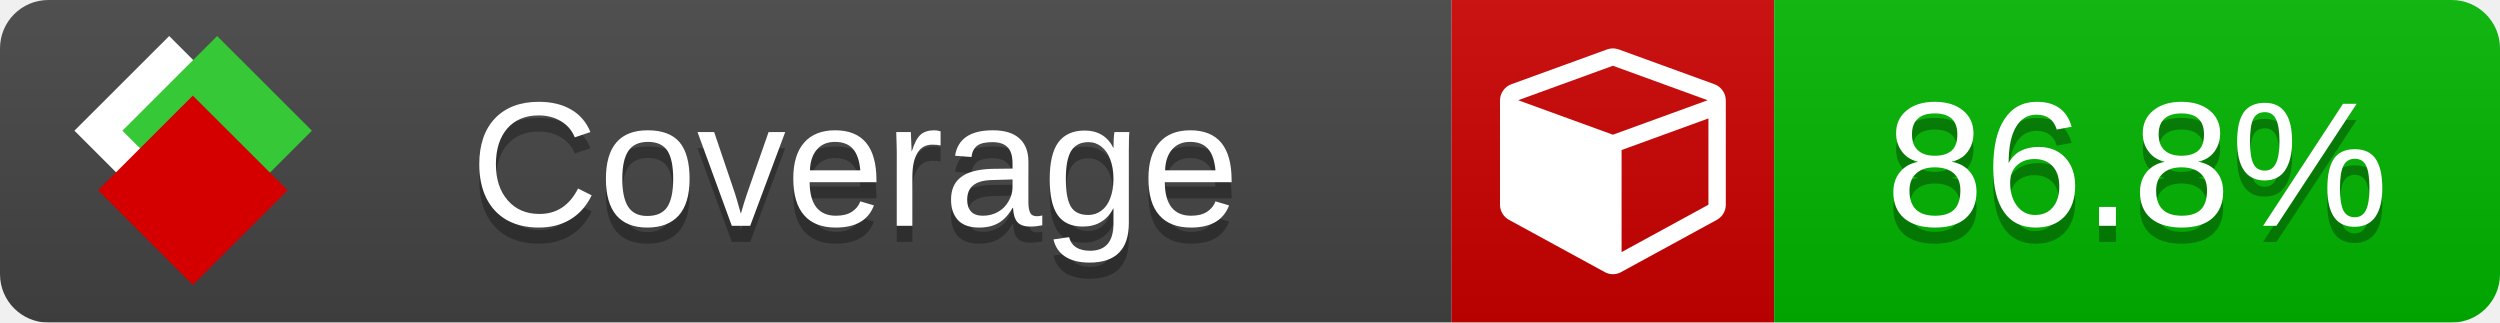
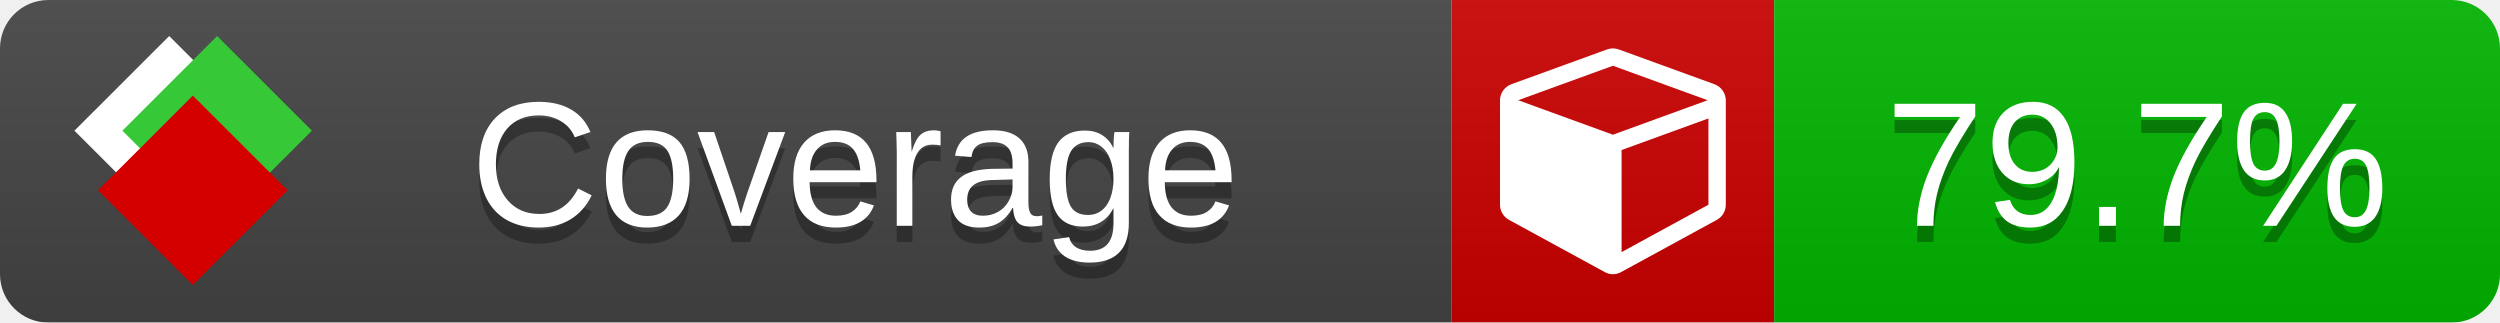
<svg xmlns="http://www.w3.org/2000/svg" xmlns:xlink="http://www.w3.org/1999/xlink" width="155" height="20">
  <style type="text/css">
          
            @keyframes fade1 {
                0% { visibility: visible; opacity: 1; }
               23% { visibility: visible; opacity: 1; }
               25% { visibility: hidden; opacity: 0; }
               48% { visibility: hidden; opacity: 0; }
               50% { visibility: hidden; opacity: 0; }
               73% { visibility: hidden; opacity: 0; }
               75% { visibility: hidden; opacity: 0; }
               98% { visibility: hidden; opacity: 0; }
              100% { visibility: visible; opacity: 1; }
            }
            @keyframes fade2 {
                0% { visibility: hidden; opacity: 0; }
               23% { visibility: hidden; opacity: 0; }
               25% { visibility: visible; opacity: 1; }
               48% { visibility: visible; opacity: 1; }
               50% { visibility: hidden; opacity: 0; }
               73% { visibility: hidden; opacity: 0; }
               75% { visibility: hidden; opacity: 0; }
               98% { visibility: hidden; opacity: 0; }
              100% { visibility: hidden; opacity: 0; }
            }
            @keyframes fade3 {
                0% { visibility: hidden; opacity: 0; }
               23% { visibility: hidden; opacity: 0; }
               25% { visibility: hidden; opacity: 0; }
               48% { visibility: hidden; opacity: 0; }
               50% { visibility: visible; opacity: 1; }
               73% { visibility: visible; opacity: 1; }
               75% { visibility: hidden; opacity: 0; }
               98% { visibility: hidden; opacity: 0; }
              100% { visibility: hidden; opacity: 0; }
            }
            @keyframes fade4 {
                0% { visibility: hidden; opacity: 0; }
               23% { visibility: hidden; opacity: 0; }
               25% { visibility: hidden; opacity: 0; }
               48% { visibility: hidden; opacity: 0; }
               50% { visibility: hidden; opacity: 0; }
               73% { visibility: hidden; opacity: 0; }
               75% { visibility: visible; opacity: 1; }
               98% { visibility: visible; opacity: 1; }
              100% { visibility: hidden; opacity: 0; }
            }
            .linecoverage {
                animation-duration: 15s;
                animation-name: fade1;
                animation-iteration-count: infinite;
            }
            .branchcoverage {
                animation-duration: 15s;
                animation-name: fade2;
                animation-iteration-count: infinite;
            }
            .methodcoverage {
                animation-duration: 15s;
                animation-name: fade3;
                animation-iteration-count: infinite;
            }
            .fullmethodcoverage {
                animation-duration: 15s;
                animation-name: fade4;
                animation-iteration-count: infinite;
            }
          
    </style>
  <defs>
    <linearGradient id="gradient" x2="0" y2="100%">
      <stop offset="0" stop-color="#bbb" stop-opacity=".1" />
      <stop offset="1" stop-opacity=".1" />
    </linearGradient>
    <linearGradient id="c">
      <stop offset="0" stop-color="#d40000" />
      <stop offset="1" stop-color="#ff2a2a" />
    </linearGradient>
    <linearGradient id="a">
      <stop offset="0" stop-color="#e0e0de" />
      <stop offset="1" stop-color="#fff" />
    </linearGradient>
    <linearGradient id="b">
      <stop offset="0" stop-color="#37c837" />
      <stop offset="1" stop-color="#217821" />
    </linearGradient>
    <linearGradient xlink:href="#a" id="e" x1="106.44" x2="69.96" y1="-11.96" y2="-46.84" gradientTransform="matrix(-.8426 -.00045 -.00045 -.8426 -94.27 -75.82)" gradientUnits="userSpaceOnUse" />
    <linearGradient xlink:href="#b" id="f" x1="56.19" x2="77.97" y1="-23.45" y2="10.62" gradientTransform="matrix(.8426 .00045 .00045 .8426 94.27 75.82)" gradientUnits="userSpaceOnUse" />
    <linearGradient xlink:href="#c" id="g" x1="79.98" x2="132.9" y1="10.79" y2="10.79" gradientTransform="matrix(.8426 .00045 .00045 .8426 94.27 75.82)" gradientUnits="userSpaceOnUse" />
    <mask id="mask">
      <rect width="155" height="20" rx="3" fill="#fff" />
    </mask>
    <g id="icon" transform="matrix(.04486 0 0 .04481 -.48 -.63)">
      <rect width="52.92" height="52.92" x="-109.72" y="-27.13" fill="url(#e)" transform="rotate(-135)" />
      <rect width="52.92" height="52.92" x="70.19" y="-39.18" fill="url(#f)" transform="rotate(45)" />
      <rect width="52.92" height="52.92" x="80.05" y="-15.74" fill="url(#g)" transform="rotate(45)" />
    </g>
  </defs>
  <g mask="url(#mask)">
    <rect x="0" y="0" width="90" height="20" fill="#444" />
    <rect x="90" y="0" width="20" height="20" fill="#c00" />
    <rect x="110" y="0" width="45" height="20" fill="#00B600" />
    <rect x="0" y="0" width="155" height="20" fill="url(#gradient)" />
  </g>
  <g>
    <path class="" fill="#fff" d="m 100.538,15.629 5.385,-2.936 v -5.351 l -5.385,1.96 z M 100,8.351 105.873,6.214 100,4.077 94.127,6.214 Z m 7,-2.12 v 6.462 q 0,0.294 -0.151,0.547 -0.151,0.252 -0.412,0.395 l -5.923,3.231 q -0.236,0.135 -0.513,0.135 -0.278,0 -0.513,-0.135 l -5.923,-3.231 Q 93.303,13.492 93.151,13.239 93,12.987 93,12.692 v -6.462 q 0,-0.337 0.194,-0.614 0.194,-0.278 0.513,-0.395 l 5.923,-2.154 q 0.185,-0.067 0.37,-0.067 0.185,0 0.37,0.067 l 5.923,2.154 q 0.32,0.118 0.513,0.395 Q 107,5.894 107,6.231 Z" />
  </g>
  <g fill="#fff" text-anchor="middle" font-family="Verdana,Arial,Geneva,sans-serif" font-size="11">
    <a xlink:href="https://github.com/danielpalme/ReportGenerator" target="_top">
      <use xlink:href="#icon" transform="translate(3,1) scale(3.5)" />
    </a>
    <text x="53" y="15" fill="#010101" fill-opacity=".3">Coverage</text>
    <text x="53" y="14" fill="#fff">Coverage</text>
-     <text class="" x="132.5" y="15" fill="#010101" fill-opacity=".3">86.8%</text>
-     <text class="" x="132.5" y="14">86.8%</text>
+     <text class="" x="132.5" y="15" fill="#010101" fill-opacity=".3">79.7%</text>
+     <text class="" x="132.5" y="14">79.7%</text>
  </g>
  <g>
    <rect class="" x="90" y="0" width="65" height="20" fill-opacity="0" />
  </g>
</svg>
